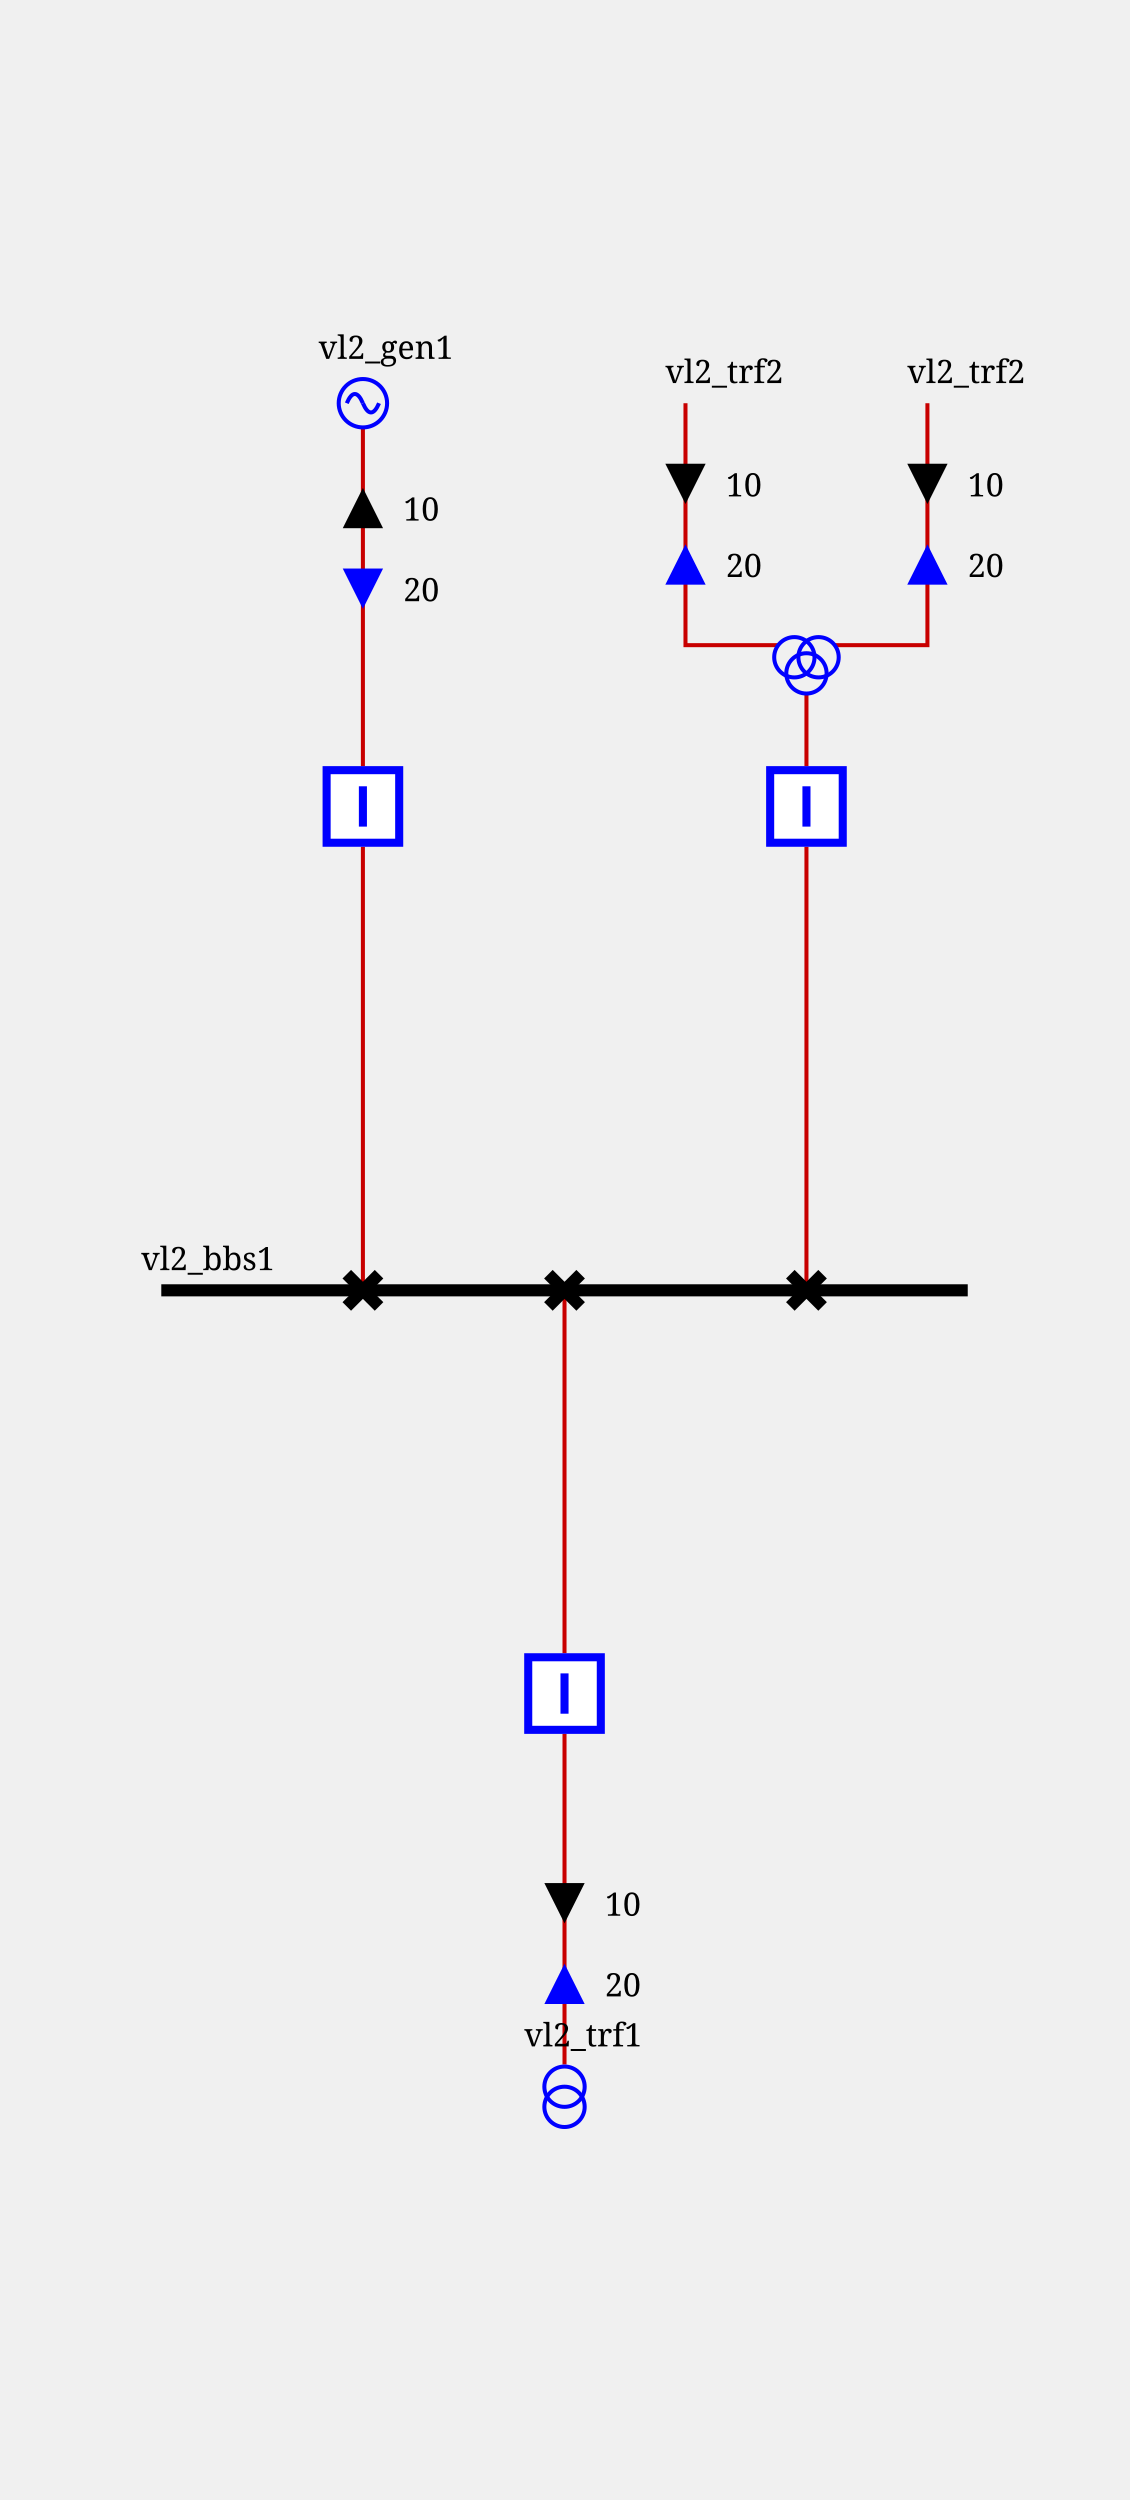
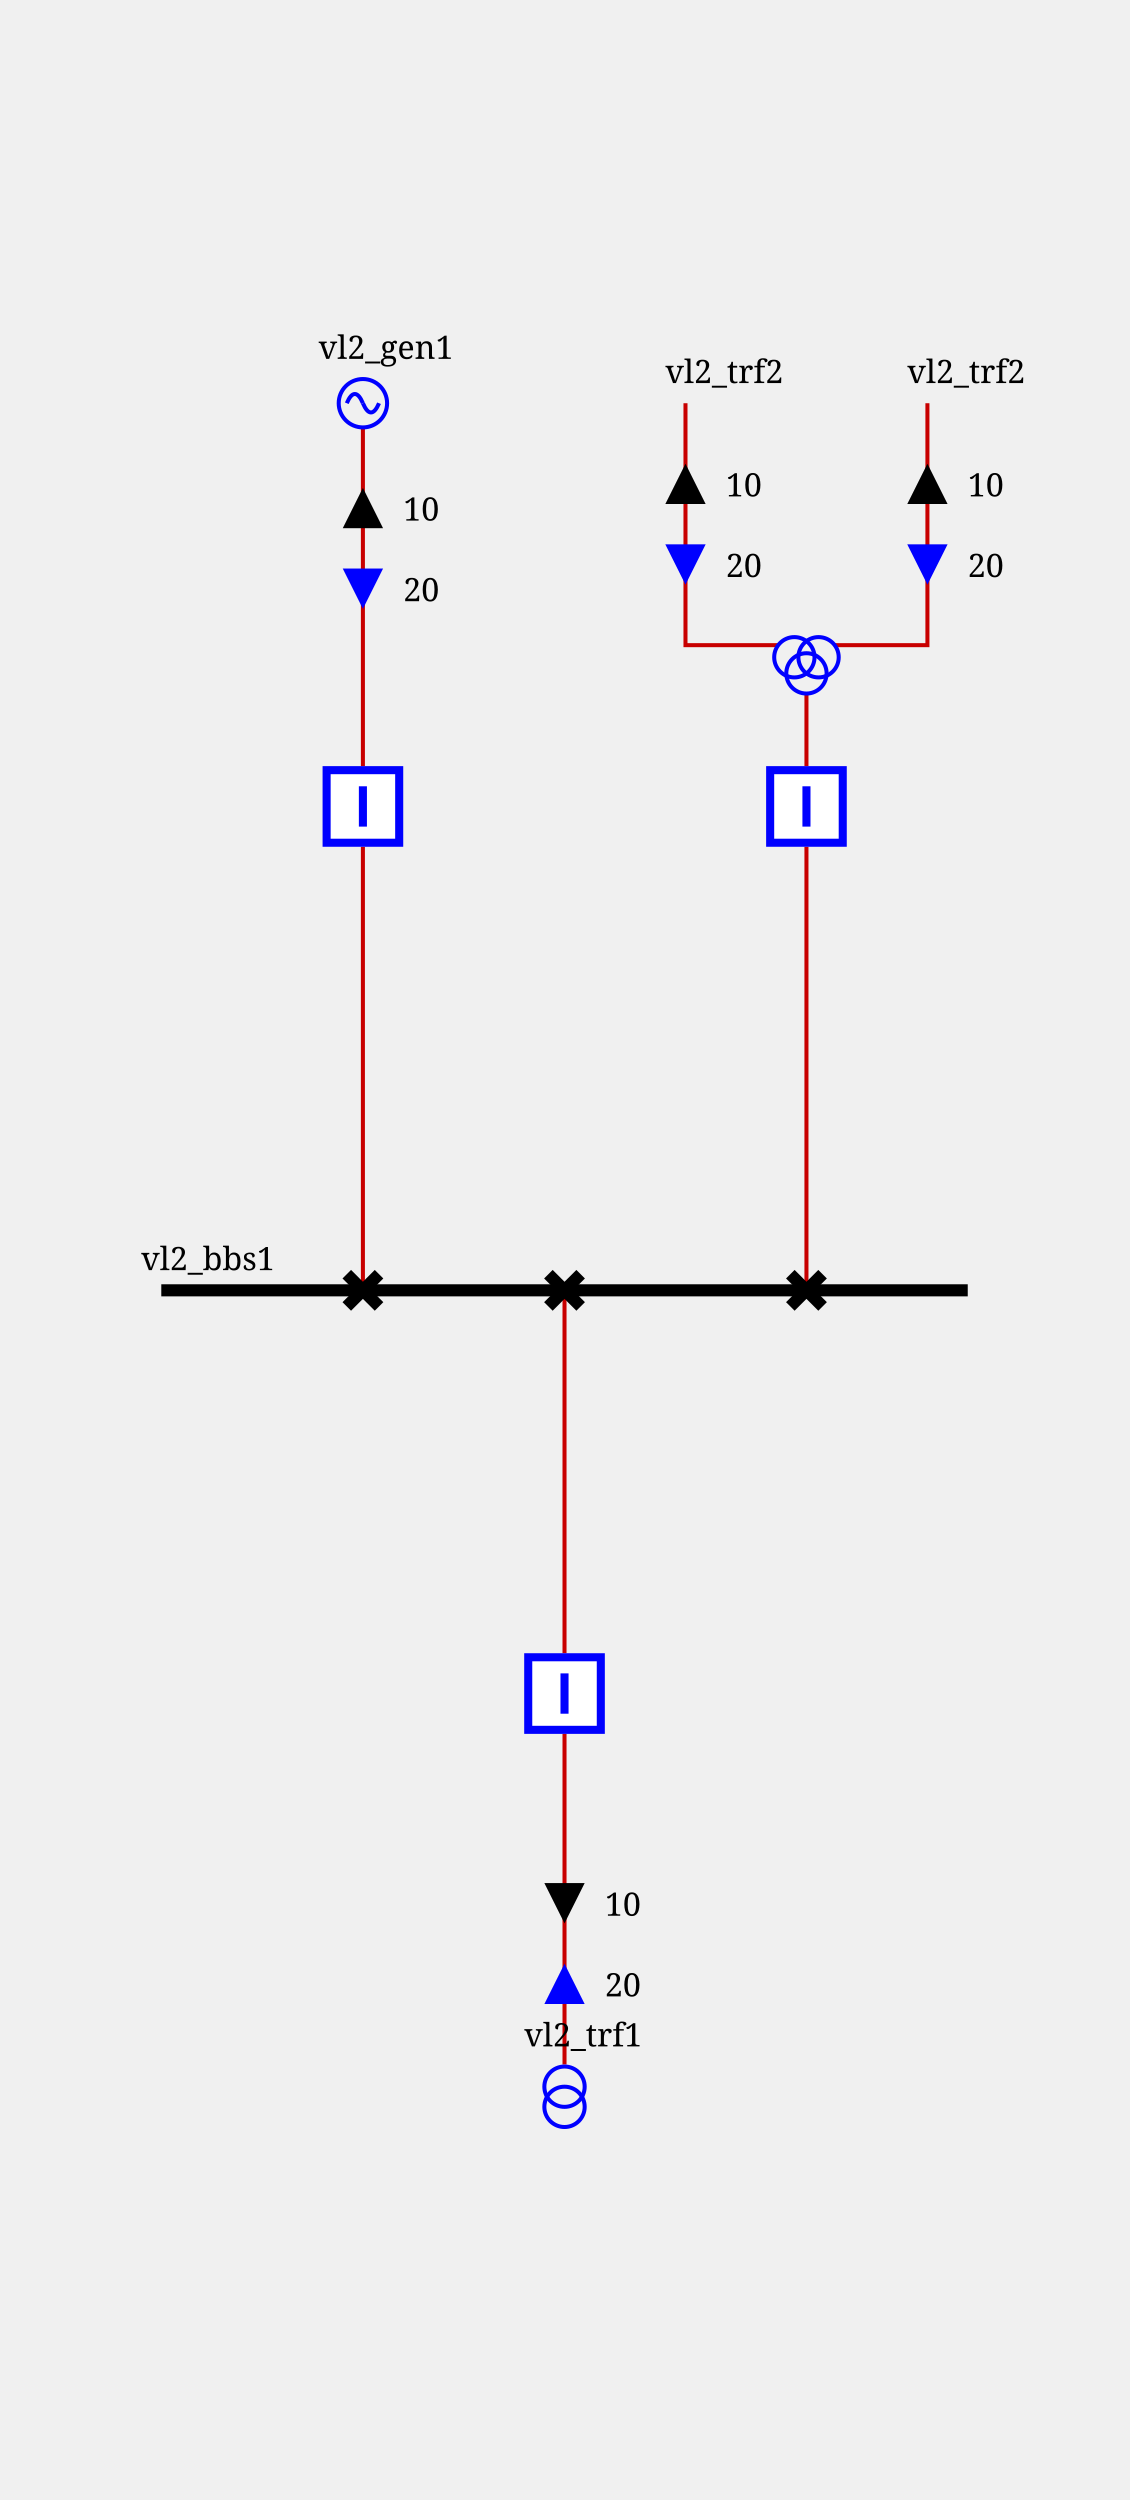
<svg xmlns="http://www.w3.org/2000/svg" height="620.0" viewBox="0 0 280.0 620.0" width="280.0">
  <style>
/* ----------------------------------------------------------------------- */
/* File: tautologies.css ------------------------------------------------- */
.sld-out .sld-arrow-in {visibility: hidden}
.sld-in .sld-arrow-out {visibility: hidden}
.sld-closed .sld-sw-open {visibility: hidden}
.sld-open .sld-sw-closed {visibility: hidden}
.sld-hidden-node {visibility: hidden}
.sld-top-feeder .sld-label {dominant-baseline: auto}
.sld-bottom-feeder .sld-label {dominant-baseline: hanging}
.sld-active-power .sld-label {dominant-baseline: mathematical}
.sld-reactive-power .sld-label {dominant-baseline: mathematical}
.sld-current .sld-label {dominant-baseline: mathematical}
/* ----------------------------------------------------------------------- */
/* File : components.css ------------------------------------------------- */
/* Stroke black */
.sld-disconnector {stroke-width: 3; stroke: black; fill: none}
/* Stroke blue */
.sld-breaker {stroke-width: 2; stroke: blue; fill:white}
.sld-load-break-switch {stroke: blue; fill: white}
/* Stroke --sld-vl-color with fallback black */
.sld-bus-connection {fill: var(--sld-vl-color, black)}
.sld-cell-shape-flat .sld-bus-connection {visibility: hidden}
.sld-busbar-section {stroke: var(--sld-vl-color, black); stroke-width: 3; fill: none}
/* Stroke --sld-vl-color with fallback red */
.sld-wire {stroke: var(--sld-vl-color, #c80000); fill: none}
/* Stroke --sld-vl-color with fallback blue */
.sld-load {stroke: var(--sld-vl-color, blue); fill: none}
.sld-battery {stroke: var(--sld-vl-color, blue); fill: none}
.sld-generator {stroke: var(--sld-vl-color, blue); fill: none}
.sld-two-wt {stroke: var(--sld-vl-color, blue); fill: none}
.sld-three-wt {stroke: var(--sld-vl-color, blue); fill: none}
.sld-winding {stroke: var(--sld-vl-color, blue); fill: none}
.sld-capacitor {stroke: var(--sld-vl-color, blue); fill: none}
.sld-inductor {stroke: var(--sld-vl-color, blue); fill: none}
.sld-pst {stroke: var(--sld-vl-color, blue); fill: none}
.sld-pst-arrow {stroke: black; fill: none}
.sld-svc {stroke: var(--sld-vl-color, blue); fill: none}
.sld-vsc {stroke: var(--sld-vl-color, blue); font-size: 7.43px; fill: none}
.sld-lcc {stroke: var(--sld-vl-color, blue); font-size: 7.43px; fill: none}
/* Stroke none &amp; fill: --sld-vl-color */
.sld-node-infos {stroke: none; fill: var(--sld-vl-color, black)}
/* Stroke none &amp; fill: black */
.sld-node {stroke: none; fill: black}
.sld-flash {stroke: none; fill: black}
.sld-lock {stroke: none; fill: black}
.sld-unknown {stroke: none; fill: black}
/* Fonts */
.sld-label {stroke: none; fill: black; font: 8px serif}
.sld-angle, .sld-voltage {font: 10px serif}
.sld-graph-label {font: 12px serif}
/* Specific */
.sld-grid {stroke: #003700; stroke-dasharray: 1,10}
.sld-feeder-info.sld-active-power {fill:black}
.sld-feeder-info.sld-reactive-power {fill:blue}
.sld-feeder-info.sld-current {fill:purple}
.sld-frame {fill: var(--sld-background-color, transparent)}
/* Stroke maroon for fictitious switch */
.sld-breaker.sld-fictitious {stroke: maroon}
.sld-disconnector.sld-fictitious {stroke: maroon}
.sld-load-break-switch.sld-fictitious {stroke: maroon}
.sld-busbar-section.sld-fictitious {stroke: var(--sld-vl-color, #c80000); stroke-width: 1}

</style>
  <defs>
    <g id="GENERATOR">
      <circle cx="6" cy="6" r="6" />
      <path d="M6,6 A 6 40 0 0 0 2,6" />
      <path d="M6,6 A 6 40 0 0 0 10,6" />
    </g>
    <g id="ARROW_REACTIVE">
      <g id="ARROW_REACTIVE-DOWN">
        <polygon points="0,0 10,0 5,10" />
      </g>
      <g id="ARROW_REACTIVE-UP">
        <polygon points="5,0 10,10 0,10" />
      </g>
    </g>
    <g id="ARROW_ACTIVE">
      <g id="ARROW_ACTIVE-DOWN">
        <polygon points="0,0 10,0 5,10" />
      </g>
      <g id="ARROW_ACTIVE-UP">
        <polygon points="5,0 10,10 0,10" />
      </g>
    </g>
    <g id="DISCONNECTOR">
      <g id="DISCONNECTOR-CLOSED">
        <path d="M0,0 8,8 M8,0 0,8" />
      </g>
      <g id="DISCONNECTOR-OPEN">
        <path d="M8,0 0,8" />
      </g>
    </g>
    <g id="TWO_WINDINGS_TRANSFORMER">
      <g id="TWO_WINDINGS_TRANSFORMER-WINDING1">
        <circle cx="5" cy="10" r="5" />
      </g>
      <g id="TWO_WINDINGS_TRANSFORMER-WINDING2">
        <circle cx="5" cy="5" r="5" />
      </g>
    </g>
    <g id="THREE_WINDINGS_TRANSFORMER">
      <g id="THREE_WINDINGS_TRANSFORMER-WINDING1">
        <circle cx="5" cy="15" r="5" />
      </g>
      <g id="THREE_WINDINGS_TRANSFORMER-WINDING2">
        <circle cx="11" cy="15" r="5" />
      </g>
      <g id="THREE_WINDINGS_TRANSFORMER-WINDING3">
        <circle cx="8" cy="19" r="5" />
      </g>
    </g>
    <g id="BREAKER">
      <g id="BREAKER-CLOSED">
        <path d="M1,1 V19 H19 V1z M10,5 V15" />
      </g>
      <g id="BREAKER-OPEN">
        <path d="M1,1 V19 H19 V1z M5,10 H15" />
      </g>
    </g>
  </defs>
  <rect class="sld-frame" height="100%" width="100%" />
  <g>
    <g class="sld-busbar-section" id="idvl2_95_bbs1" transform="translate(40.0,320.0)">
      <line x1="0" x2="200.0" y1="0" y2="0" />
      <text class="sld-label" id="vl2_bbs1_NW_LABEL" x="-5.0" y="-5.0">vl2_bbs1</text>
    </g>
    <g class="sld-wire" id="_95_vl2_95_vl2_95_gen1_95_vl2_95_bgen1">
      <polyline points="90.0,106.0,90.0,190.0" />
    </g>
    <g class="sld-active-power sld-feeder-info sld-out" id="idvl2_95_gen1_ARROW_ACTIVE" transform="translate(85.0,121.0)">
      <use class="sld-arrow-in" href="#ARROW_ACTIVE-DOWN" />
      <use class="sld-arrow-out" href="#ARROW_ACTIVE-UP" />
      <text class="sld-label" x="15.0" y="5.0">10</text>
    </g>
    <g class="sld-reactive-power sld-feeder-info sld-in" id="idvl2_95_gen1_ARROW_REACTIVE" transform="translate(85.0,141.0)">
      <use class="sld-arrow-in" href="#ARROW_REACTIVE-DOWN" />
      <use class="sld-arrow-out" href="#ARROW_REACTIVE-UP" />
      <text class="sld-label" x="15.0" y="5.0">20</text>
    </g>
    <g class="sld-wire" id="_95_vl2_95_vl2_95_bgen1_95_vl2_95_dgen1">
      <polyline points="90.0,210.0,90.0,320.0" />
    </g>
    <g class="sld-wire" id="_95_vl2_95_vl2_95_trf1_95_vl2_95_btrf1">
      <polyline points="140.0,512.0,140.0,430.0" />
    </g>
    <g class="sld-reactive-power sld-feeder-info sld-in" id="idvl2_95_trf1_ARROW_REACTIVE" transform="translate(135.0,487.0)">
      <use class="sld-arrow-in" href="#ARROW_REACTIVE-DOWN" transform="rotate(180.0,5.0,5.0)" />
      <use class="sld-arrow-out" href="#ARROW_REACTIVE-UP" transform="rotate(180.0,5.0,5.0)" />
      <text class="sld-label" x="15.0" y="5.0">20</text>
    </g>
    <g class="sld-active-power sld-feeder-info sld-out" id="idvl2_95_trf1_ARROW_ACTIVE" transform="translate(135.0,467.0)">
      <use class="sld-arrow-in" href="#ARROW_ACTIVE-DOWN" transform="rotate(180.0,5.0,5.0)" />
      <use class="sld-arrow-out" href="#ARROW_ACTIVE-UP" transform="rotate(180.0,5.0,5.0)" />
      <text class="sld-label" x="15.0" y="5.0">10</text>
    </g>
    <g class="sld-wire" id="_95_vl2_95_vl2_95_btrf1_95_vl2_95_dtrf1">
      <polyline points="140.0,410.0,140.0,320.0" />
    </g>
    <g class="sld-wire" id="_95_vl2_95_vl2_95_trf2_95_one_95_vl2_95_trf2">
      <polyline points="170.0,100.0,170.0,160.0,193.0,160.0" />
    </g>
-     <g class="sld-active-power sld-feeder-info sld-in" id="idvl2_95_trf2_95_one_ARROW_ACTIVE" transform="translate(165.0,115.0)">
+     <g class="sld-active-power sld-feeder-info sld-out" id="idvl2_95_trf2_95_one_ARROW_ACTIVE" transform="translate(165.0,115.0)">
      <use class="sld-arrow-in" href="#ARROW_ACTIVE-DOWN" />
      <use class="sld-arrow-out" href="#ARROW_ACTIVE-UP" />
      <text class="sld-label" x="15.0" y="5.0">10</text>
    </g>
-     <g class="sld-reactive-power sld-feeder-info sld-out" id="idvl2_95_trf2_95_one_ARROW_REACTIVE" transform="translate(165.0,135.0)">
+     <g class="sld-reactive-power sld-feeder-info sld-in" id="idvl2_95_trf2_95_one_ARROW_REACTIVE" transform="translate(165.0,135.0)">
      <use class="sld-arrow-in" href="#ARROW_REACTIVE-DOWN" />
      <use class="sld-arrow-out" href="#ARROW_REACTIVE-UP" />
      <text class="sld-label" x="15.0" y="5.0">20</text>
    </g>
    <g class="sld-wire" id="_95_vl2_95_vl2_95_trf2_95_two_95_vl2_95_trf2">
      <polyline points="230.0,100.0,230.0,160.0,207.0,160.0" />
    </g>
-     <g class="sld-active-power sld-feeder-info sld-in" id="idvl2_95_trf2_95_two_ARROW_ACTIVE" transform="translate(225.0,115.0)">
+     <g class="sld-active-power sld-feeder-info sld-out" id="idvl2_95_trf2_95_two_ARROW_ACTIVE" transform="translate(225.0,115.0)">
      <use class="sld-arrow-in" href="#ARROW_ACTIVE-DOWN" />
      <use class="sld-arrow-out" href="#ARROW_ACTIVE-UP" />
      <text class="sld-label" x="15.0" y="5.0">10</text>
    </g>
-     <g class="sld-reactive-power sld-feeder-info sld-out" id="idvl2_95_trf2_95_two_ARROW_REACTIVE" transform="translate(225.0,135.0)">
+     <g class="sld-reactive-power sld-feeder-info sld-in" id="idvl2_95_trf2_95_two_ARROW_REACTIVE" transform="translate(225.0,135.0)">
      <use class="sld-arrow-in" href="#ARROW_REACTIVE-DOWN" />
      <use class="sld-arrow-out" href="#ARROW_REACTIVE-UP" />
      <text class="sld-label" x="15.0" y="5.0">20</text>
    </g>
    <g class="sld-wire" id="_95_vl2_95_vl2_95_trf2_95_vl2_95_btrf2">
      <polyline points="200.0,172.0,200.0,190.0" />
    </g>
    <g class="sld-wire" id="_95_vl2_95_vl2_95_btrf2_95_vl2_95_dtrf2">
      <polyline points="200.0,210.0,200.0,320.0" />
    </g>
    <g class="sld-generator" id="idvl2_95_gen1" transform="translate(84.0,94.0)">
      <use href="#GENERATOR" />
      <text class="sld-label" id="vl2_gen1__LABEL" x="-5.0" y="-5.0">vl2_gen1</text>
    </g>
    <g class="sld-breaker sld-closed" id="idvl2_95_bgen1" transform="translate(80.0,190.0)">
      <use class="sld-sw-closed" href="#BREAKER-CLOSED" />
      <use class="sld-sw-open" href="#BREAKER-OPEN" />
    </g>
    <g class="sld-disconnector sld-closed" id="idvl2_95_dgen1" transform="translate(86.0,316.0)">
      <use class="sld-sw-closed" href="#DISCONNECTOR-CLOSED" />
      <use class="sld-sw-open" href="#DISCONNECTOR-OPEN" />
    </g>
    <g class="sld-two-wt" id="idvl2_95_trf1" transform="translate(135.0,512.5)">
      <use class="sld-winding" href="#TWO_WINDINGS_TRANSFORMER-WINDING1" />
      <use class="sld-winding" href="#TWO_WINDINGS_TRANSFORMER-WINDING2" />
      <text class="sld-label" id="vl2_trf1__LABEL" x="-5.0" y="-5.0">vl2_trf1</text>
    </g>
    <g class="sld-breaker sld-closed" id="idvl2_95_btrf1" transform="translate(130.0,410.0)">
      <use class="sld-sw-closed" href="#BREAKER-CLOSED" />
      <use class="sld-sw-open" href="#BREAKER-OPEN" />
    </g>
    <g class="sld-disconnector sld-closed" id="idvl2_95_dtrf1" transform="translate(136.0,316.0)">
      <use class="sld-sw-closed" href="#DISCONNECTOR-CLOSED" />
      <use class="sld-sw-open" href="#DISCONNECTOR-OPEN" />
    </g>
    <g class="" id="idvl2_95_trf2_95_one" transform="translate(170.0,100.0)">
      <text class="sld-label" id="vl2_trf2_one__LABEL" x="-5.0" y="-5.0">vl2_trf2</text>
    </g>
    <g class="" id="idvl2_95_trf2_95_two" transform="translate(230.0,100.0)">
      <text class="sld-label" id="vl2_trf2_two__LABEL" x="-5.0" y="-5.0">vl2_trf2</text>
    </g>
    <g class="sld-three-wt sld-fictitious" id="idvl2_95_trf2" transform="translate(192.0,148.0)">
      <use class="sld-winding" href="#THREE_WINDINGS_TRANSFORMER-WINDING1" />
      <use class="sld-winding" href="#THREE_WINDINGS_TRANSFORMER-WINDING2" />
      <use class="sld-winding" href="#THREE_WINDINGS_TRANSFORMER-WINDING3" />
    </g>
    <g class="sld-breaker sld-closed" id="idvl2_95_btrf2" transform="translate(190.0,190.0)">
      <use class="sld-sw-closed" href="#BREAKER-CLOSED" />
      <use class="sld-sw-open" href="#BREAKER-OPEN" />
    </g>
    <g class="sld-disconnector sld-closed" id="idvl2_95_dtrf2" transform="translate(196.0,316.0)">
      <use class="sld-sw-closed" href="#DISCONNECTOR-CLOSED" />
      <use class="sld-sw-open" href="#DISCONNECTOR-OPEN" />
    </g>
  </g>
</svg>
